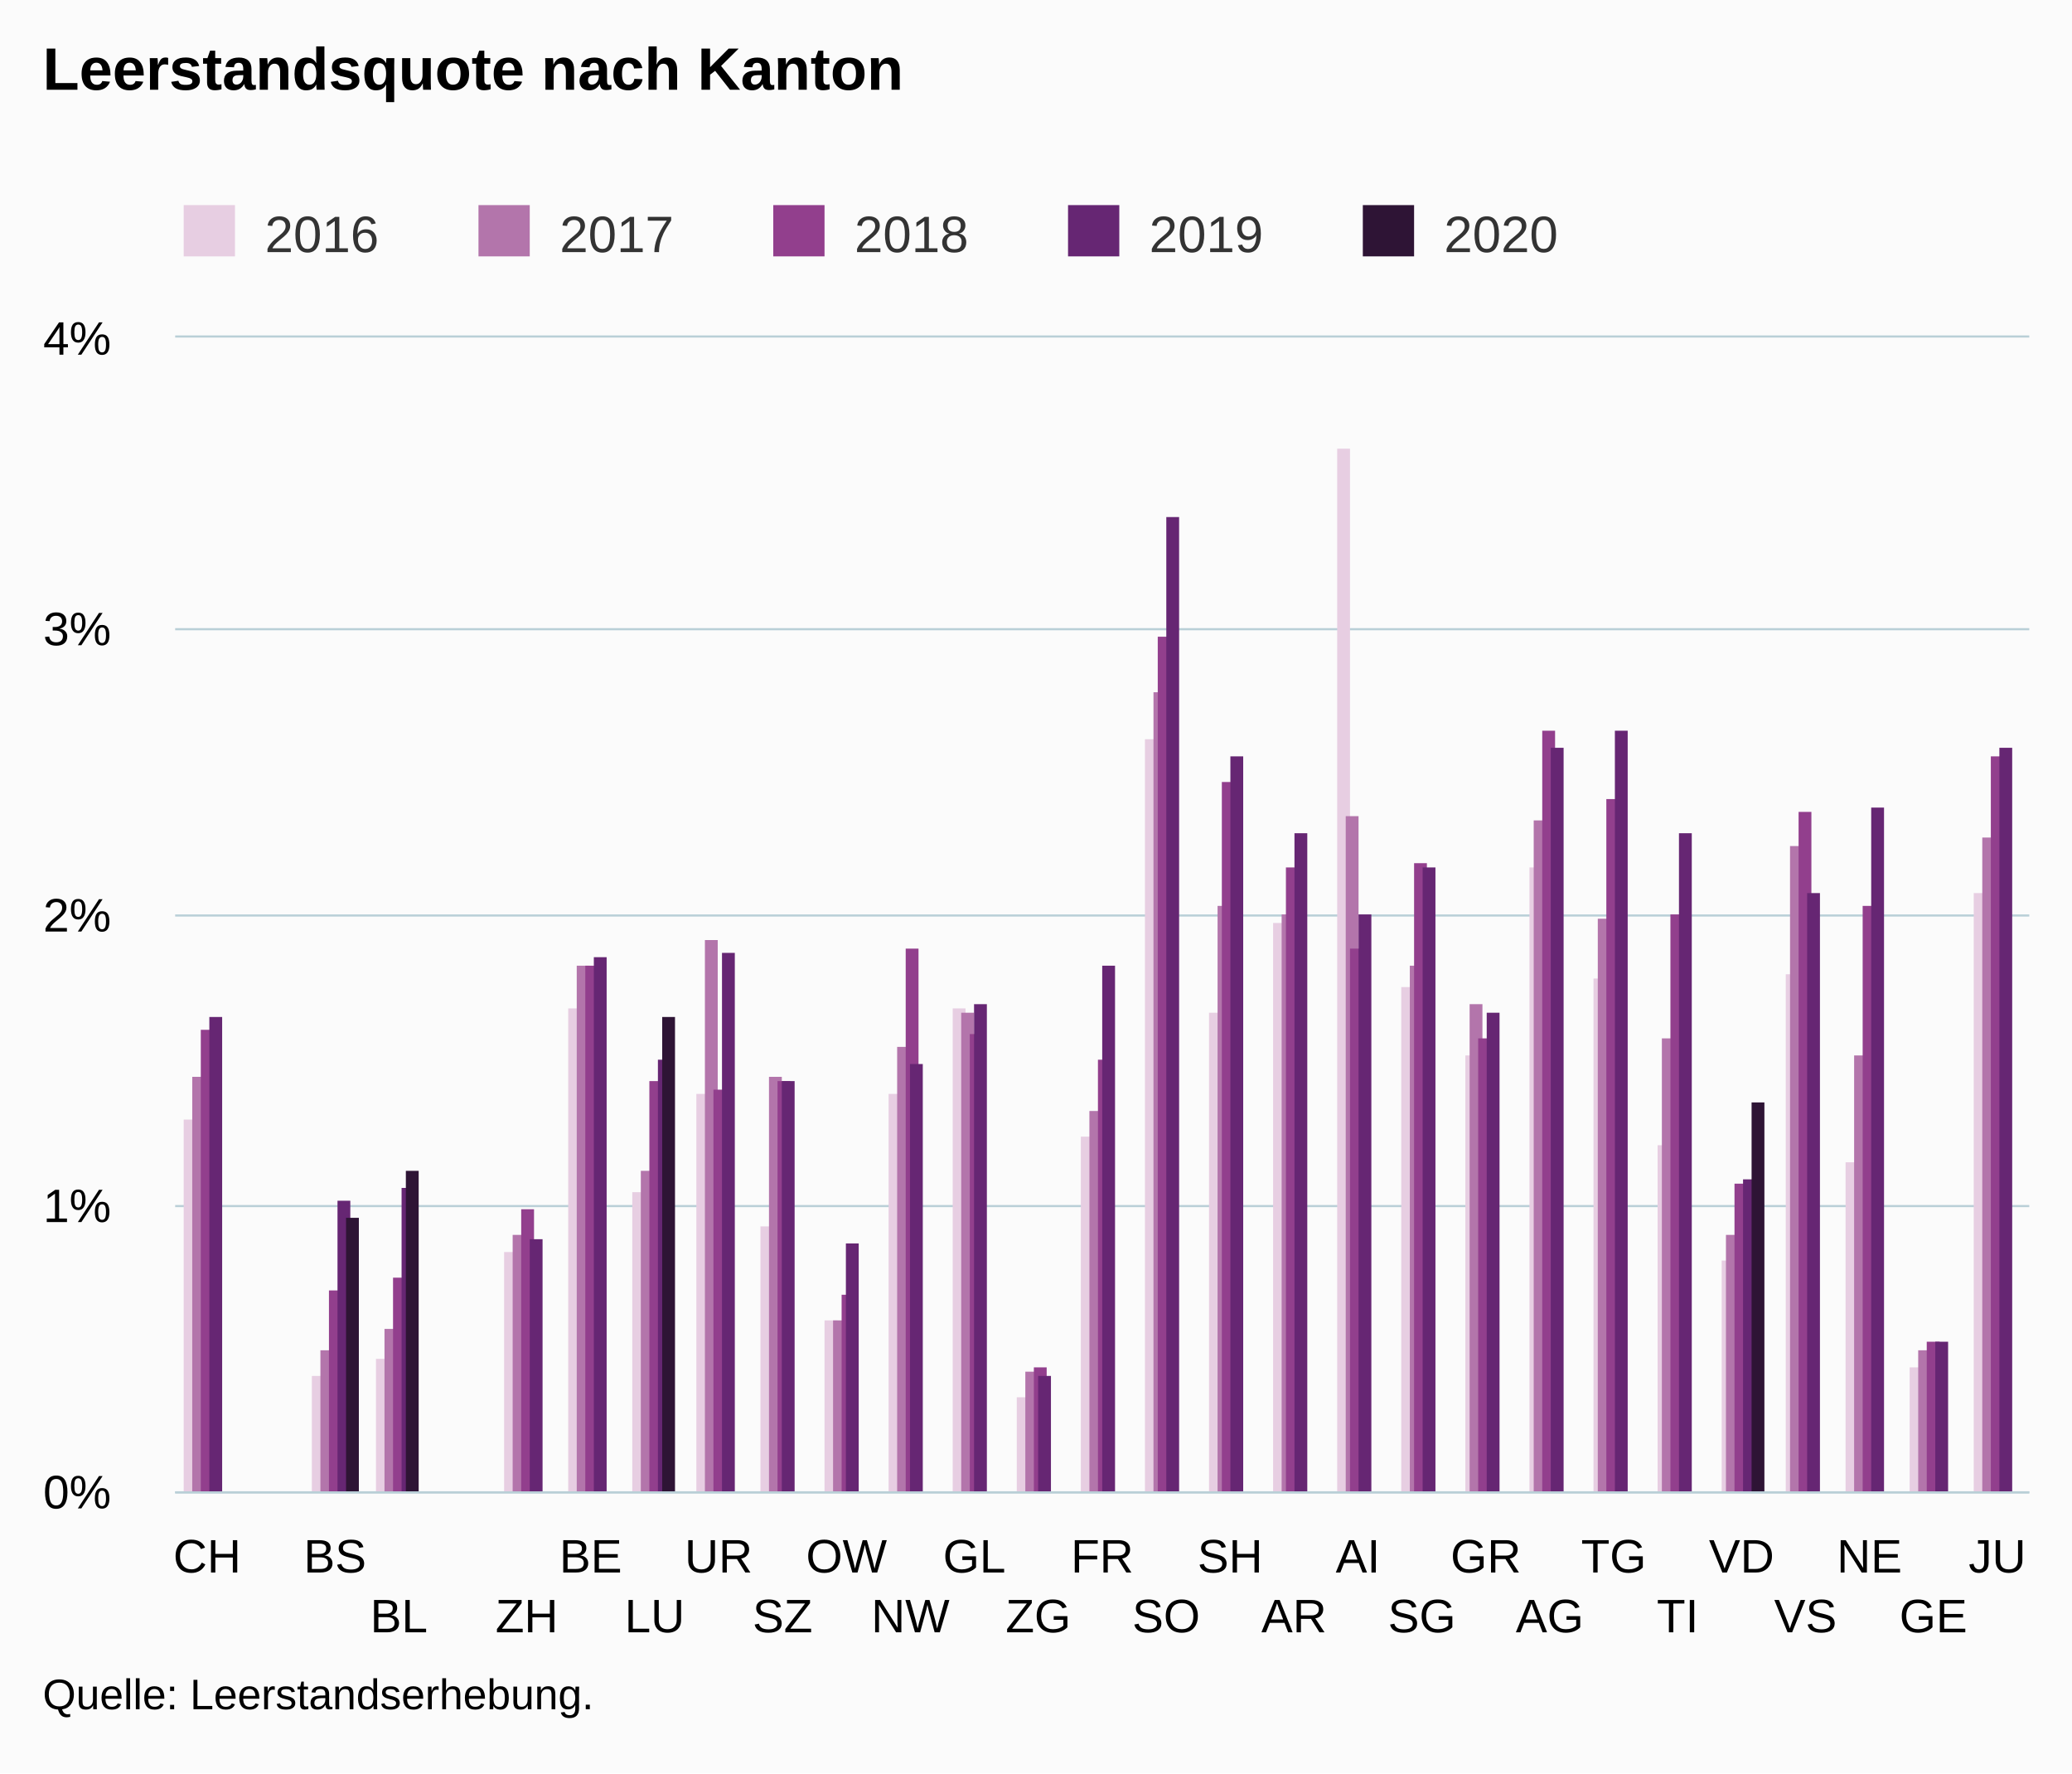
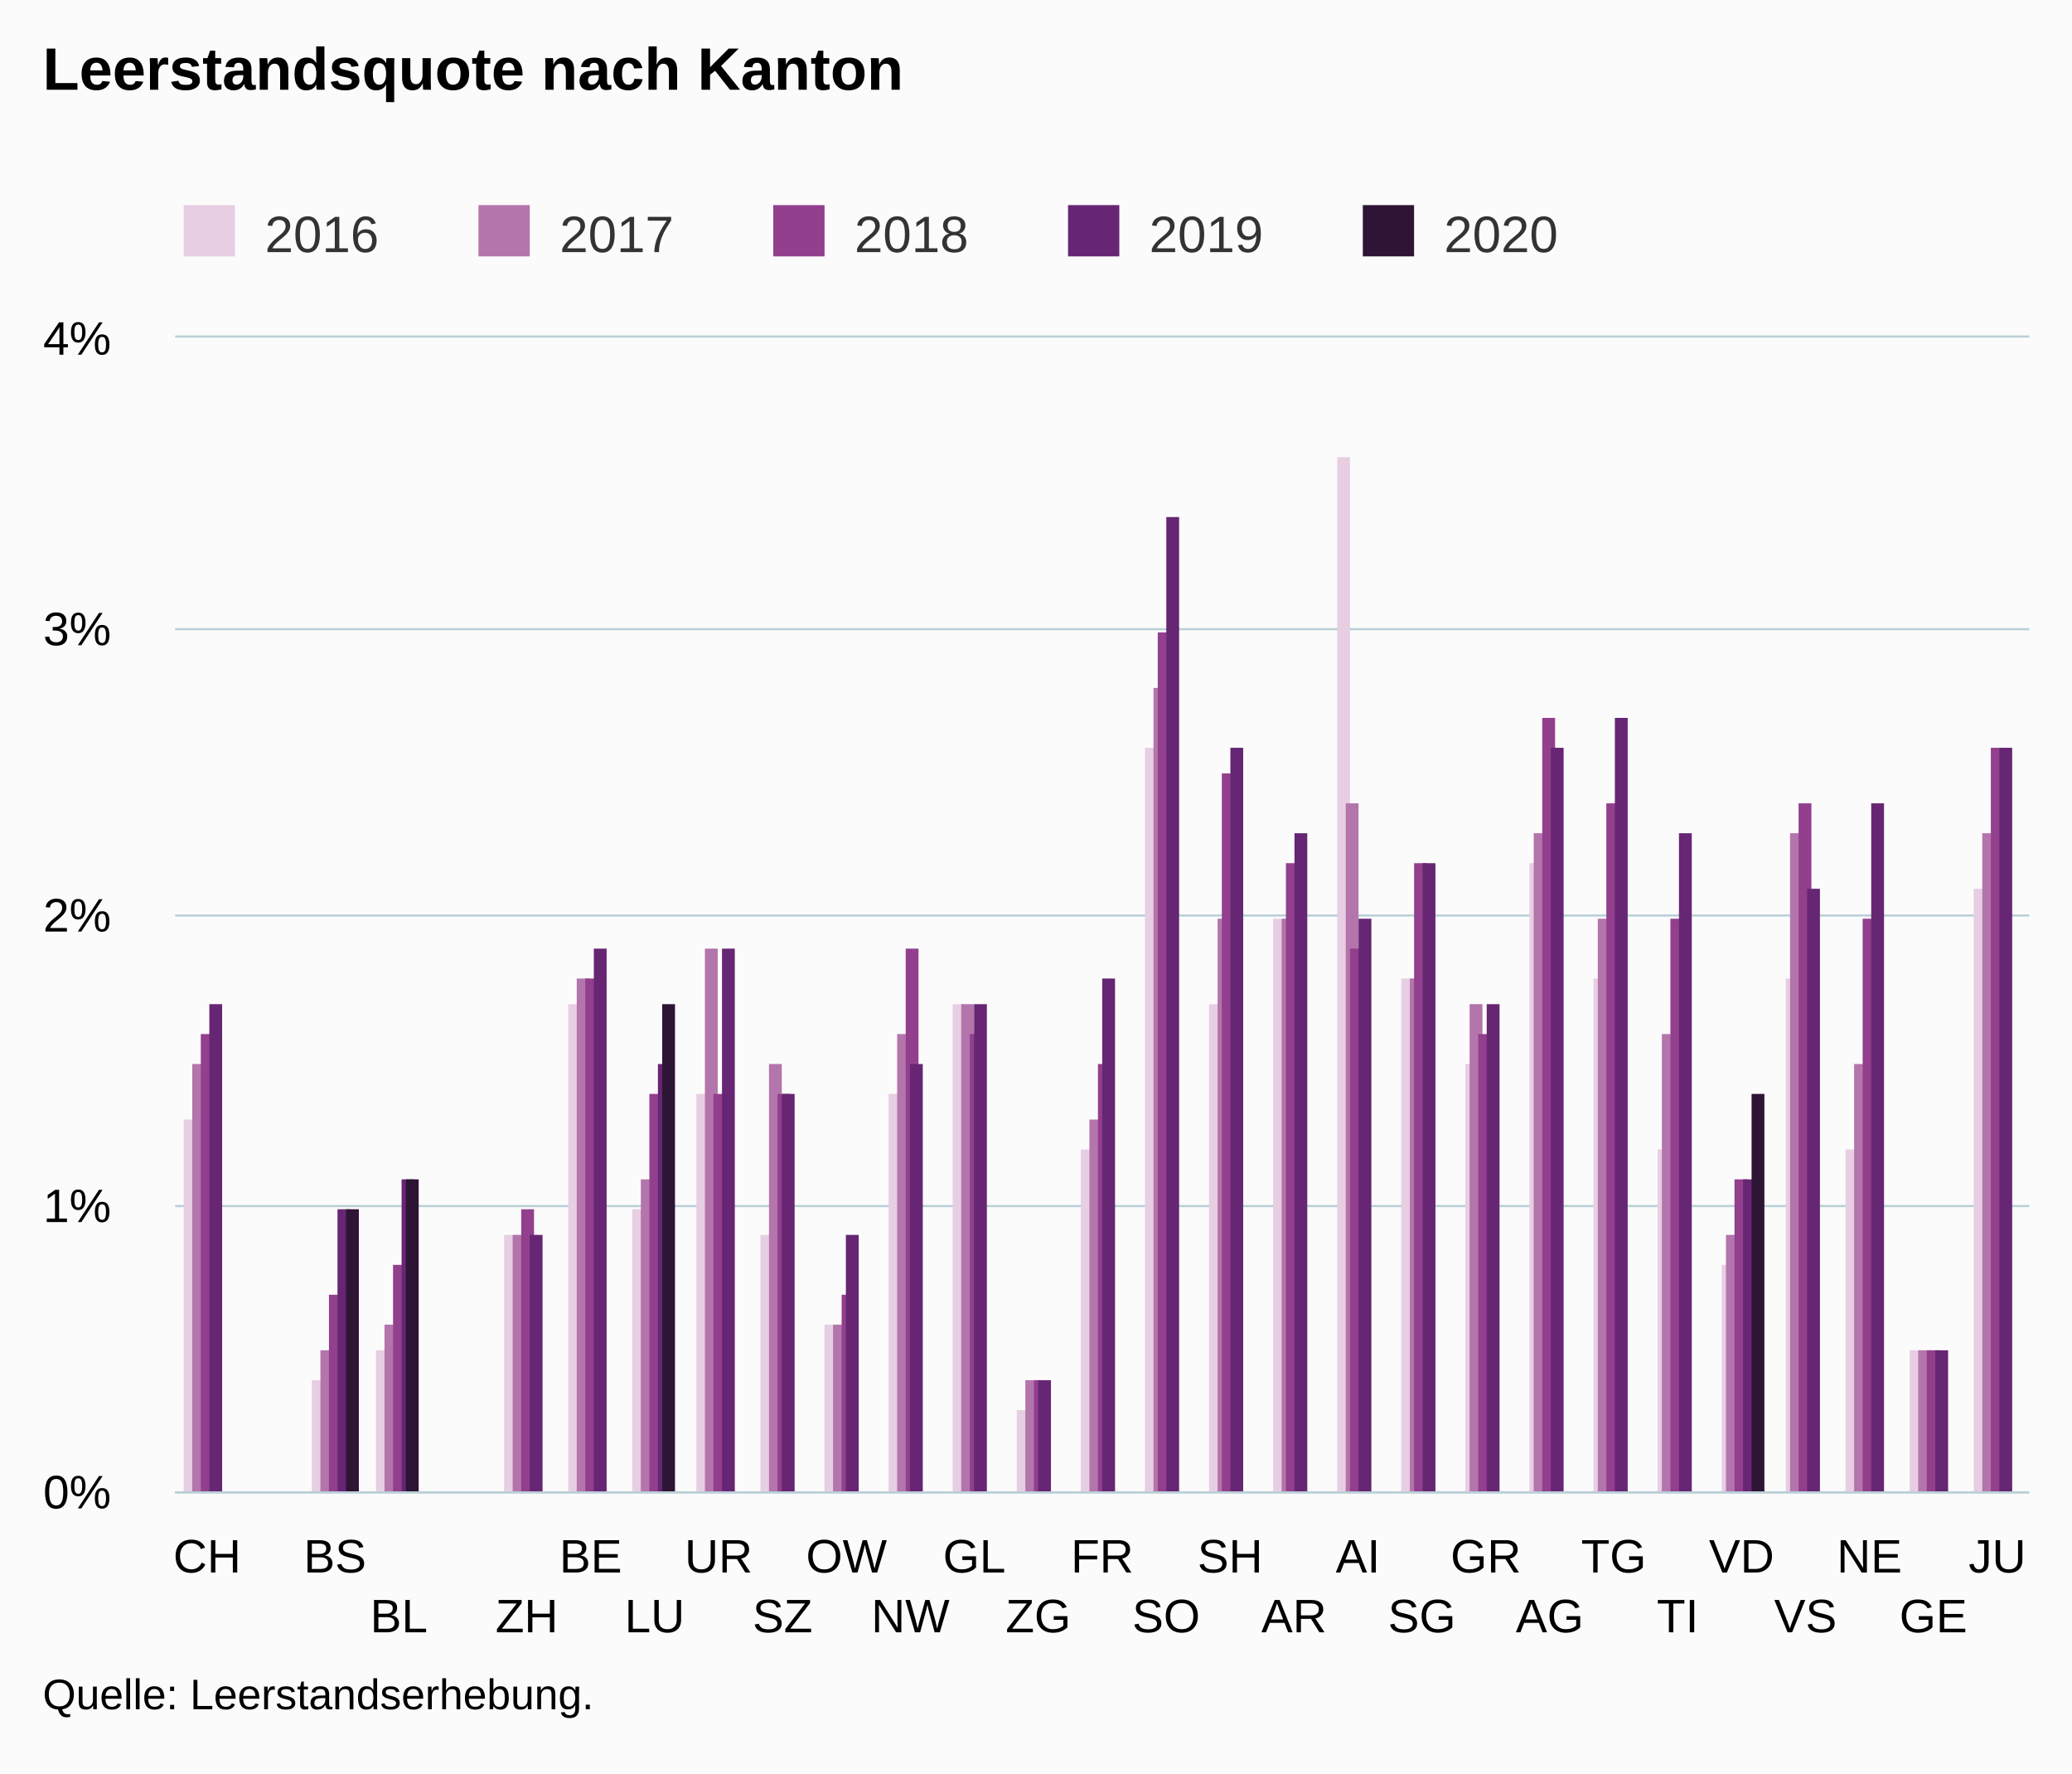
<svg xmlns="http://www.w3.org/2000/svg" version="1.1" class="highcharts-root" style="font-family:Arial;font-size:12px;" viewBox="0 0 485 415">
  <defs>
-     <clipPath id="highcharts-ugodkp6-151-">
+     <clipPath id="highcharts-hcr4bju-151-">
      <rect x="0" y="0" width="434" height="270" fill="none" />
    </clipPath>
-     <clipPath id="highcharts-ugodkp6-181-">
+     <clipPath id="highcharts-hcr4bju-181-">
      <rect x="0" y="0" width="434" height="270" fill="none" />
    </clipPath>
  </defs>
  <rect fill="#fbfbfb" class="highcharts-background" x="0" y="0" width="485" height="415" rx="0" ry="0" />
  <rect fill="none" class="highcharts-plot-background" x="41" y="79" width="434" height="270" />
  <g class="highcharts-pane-group" data-z-index="0" />
  <g class="highcharts-grid highcharts-xaxis-grid" data-z-index="1">
    <path fill="none" data-z-index="1" class="highcharts-grid-line" d="M 55.5 79 L 55.5 349" opacity="1" />
    <path fill="none" data-z-index="1" class="highcharts-grid-line" d="M 70.5 79 L 70.5 349" opacity="1" />
    <path fill="none" data-z-index="1" class="highcharts-grid-line" d="M 85.5 79 L 85.5 349" opacity="1" />
    <path fill="none" data-z-index="1" class="highcharts-grid-line" d="M 100.5 79 L 100.5 349" opacity="1" />
    <path fill="none" data-z-index="1" class="highcharts-grid-line" d="M 115.5 79 L 115.5 349" opacity="1" />
    <path fill="none" data-z-index="1" class="highcharts-grid-line" d="M 130.5 79 L 130.5 349" opacity="1" />
    <path fill="none" data-z-index="1" class="highcharts-grid-line" d="M 145.5 79 L 145.5 349" opacity="1" />
    <path fill="none" data-z-index="1" class="highcharts-grid-line" d="M 160.5 79 L 160.5 349" opacity="1" />
    <path fill="none" data-z-index="1" class="highcharts-grid-line" d="M 175.5 79 L 175.5 349" opacity="1" />
    <path fill="none" data-z-index="1" class="highcharts-grid-line" d="M 190.5 79 L 190.5 349" opacity="1" />
    <path fill="none" data-z-index="1" class="highcharts-grid-line" d="M 205.5 79 L 205.5 349" opacity="1" />
    <path fill="none" data-z-index="1" class="highcharts-grid-line" d="M 220.5 79 L 220.5 349" opacity="1" />
    <path fill="none" data-z-index="1" class="highcharts-grid-line" d="M 235.5 79 L 235.5 349" opacity="1" />
    <path fill="none" data-z-index="1" class="highcharts-grid-line" d="M 250.5 79 L 250.5 349" opacity="1" />
    <path fill="none" data-z-index="1" class="highcharts-grid-line" d="M 264.5 79 L 264.5 349" opacity="1" />
    <path fill="none" data-z-index="1" class="highcharts-grid-line" d="M 279.5 79 L 279.5 349" opacity="1" />
    <path fill="none" data-z-index="1" class="highcharts-grid-line" d="M 294.5 79 L 294.5 349" opacity="1" />
    <path fill="none" data-z-index="1" class="highcharts-grid-line" d="M 309.5 79 L 309.5 349" opacity="1" />
    <path fill="none" data-z-index="1" class="highcharts-grid-line" d="M 324.5 79 L 324.5 349" opacity="1" />
    <path fill="none" data-z-index="1" class="highcharts-grid-line" d="M 339.5 79 L 339.5 349" opacity="1" />
    <path fill="none" data-z-index="1" class="highcharts-grid-line" d="M 354.5 79 L 354.5 349" opacity="1" />
    <path fill="none" data-z-index="1" class="highcharts-grid-line" d="M 369.5 79 L 369.5 349" opacity="1" />
    <path fill="none" data-z-index="1" class="highcharts-grid-line" d="M 384.5 79 L 384.5 349" opacity="1" />
    <path fill="none" data-z-index="1" class="highcharts-grid-line" d="M 399.5 79 L 399.5 349" opacity="1" />
    <path fill="none" data-z-index="1" class="highcharts-grid-line" d="M 414.5 79 L 414.5 349" opacity="1" />
    <path fill="none" data-z-index="1" class="highcharts-grid-line" d="M 429.5 79 L 429.5 349" opacity="1" />
    <path fill="none" data-z-index="1" class="highcharts-grid-line" d="M 444.5 79 L 444.5 349" opacity="1" />
    <path fill="none" data-z-index="1" class="highcharts-grid-line" d="M 459.5 79 L 459.5 349" opacity="1" />
    <path fill="none" data-z-index="1" class="highcharts-grid-line" d="M 474.5 79 L 474.5 349" opacity="1" />
    <path fill="none" data-z-index="1" class="highcharts-grid-line" d="M 40.5 79 L 40.5 349" opacity="1" />
  </g>
  <g class="highcharts-grid highcharts-yaxis-grid" data-z-index="1">
    <path fill="none" stroke="#B9CFD7" stroke-width="0.5" data-z-index="1" class="highcharts-grid-line" d="M 41 349.25 L 475 349.25" opacity="1" />
    <path fill="none" stroke="#B9CFD7" stroke-width="0.5" data-z-index="1" class="highcharts-grid-line" d="M 41 282.25 L 475 282.25" opacity="1" />
    <path fill="none" stroke="#B9CFD7" stroke-width="0.5" data-z-index="1" class="highcharts-grid-line" d="M 41 214.25 L 475 214.25" opacity="1" />
    <path fill="none" stroke="#B9CFD7" stroke-width="0.5" data-z-index="1" class="highcharts-grid-line" d="M 41 147.25 L 475 147.25" opacity="1" />
    <path fill="none" stroke="#B9CFD7" stroke-width="0.5" data-z-index="1" class="highcharts-grid-line" d="M 41 78.75 L 475 78.75" opacity="1" />
  </g>
  <rect fill="none" class="highcharts-plot-border" data-z-index="1" x="41" y="79" width="434" height="270" />
  <g class="highcharts-axis highcharts-xaxis" data-z-index="2">
    <path fill="none" class="highcharts-axis-line" stroke="#B9CFD7" stroke-width="0.5" data-z-index="7" d="M 41 349.25 L 475 349.25" />
  </g>
  <g class="highcharts-axis highcharts-yaxis" data-z-index="2">
    <path fill="none" class="highcharts-axis-line" data-z-index="7" d="M 41 79 L 41 349" />
  </g>
  <g class="highcharts-series-group" data-z-index="3">
-     <g class="highcharts-series highcharts-series-0 highcharts-column-series" data-z-index="0.1" opacity="1" transform="translate(41,79) scale(1 1)" clip-path="url(#highcharts-ugodkp6-181-)">
+     <g class="highcharts-series highcharts-series-0 highcharts-column-series" data-z-index="0.1" opacity="1" transform="translate(41,79) scale(1 1)" clip-path="url(#highcharts-hcr4bju-181-)">
      <rect x="2" y="183" width="3" height="88" fill="#E7CEE2" opacity="1" class="highcharts-point" />
-       <rect x="32" y="243" width="3" height="28" fill="#E7CEE2" opacity="1" class="highcharts-point" />
-       <rect x="47" y="239" width="3" height="32" fill="#E7CEE2" opacity="1" class="highcharts-point" />
-       <rect x="77" y="214" width="3" height="57" fill="#E7CEE2" opacity="1" class="highcharts-point" />
-       <rect x="92" y="157" width="3" height="114" fill="#E7CEE2" opacity="1" class="highcharts-point" />
-       <rect x="107" y="200" width="3" height="71" fill="#E7CEE2" opacity="1" class="highcharts-point" />
+       <rect x="32" y="244" width="3" height="27" fill="#E7CEE2" opacity="1" class="highcharts-point" />
+       <rect x="47" y="237" width="3" height="34" fill="#E7CEE2" opacity="1" class="highcharts-point" />
+       <rect x="77" y="210" width="3" height="61" fill="#E7CEE2" opacity="1" class="highcharts-point" />
+       <rect x="92" y="156" width="3" height="115" fill="#E7CEE2" opacity="1" class="highcharts-point" />
+       <rect x="107" y="204" width="3" height="67" fill="#E7CEE2" opacity="1" class="highcharts-point" />
      <rect x="122" y="177" width="3" height="94" fill="#E7CEE2" opacity="1" class="highcharts-point" />
-       <rect x="137" y="208" width="3" height="63" fill="#E7CEE2" opacity="1" class="highcharts-point" />
-       <rect x="152" y="230" width="3" height="41" fill="#E7CEE2" opacity="1" class="highcharts-point" />
+       <rect x="137" y="210" width="3" height="61" fill="#E7CEE2" opacity="1" class="highcharts-point" />
+       <rect x="152" y="231" width="3" height="40" fill="#E7CEE2" opacity="1" class="highcharts-point" />
      <rect x="167" y="177" width="3" height="94" fill="#E7CEE2" opacity="1" class="highcharts-point" />
-       <rect x="182" y="157" width="3" height="114" fill="#E7CEE2" opacity="1" class="highcharts-point" />
-       <rect x="197" y="248" width="3" height="23" fill="#E7CEE2" opacity="1" class="highcharts-point" />
-       <rect x="212" y="187" width="3" height="84" fill="#E7CEE2" opacity="1" class="highcharts-point" />
-       <rect x="227" y="94" width="3" height="177" fill="#E7CEE2" opacity="1" class="highcharts-point" />
-       <rect x="242" y="158" width="3" height="113" fill="#E7CEE2" opacity="1" class="highcharts-point" />
-       <rect x="257" y="137" width="3" height="134" fill="#E7CEE2" opacity="1" class="highcharts-point" />
-       <rect x="272" y="26" width="3" height="245" fill="#E7CEE2" opacity="1" class="highcharts-point" />
-       <rect x="287" y="152" width="3" height="119" fill="#E7CEE2" opacity="1" class="highcharts-point" />
-       <rect x="302" y="168" width="3" height="103" fill="#E7CEE2" opacity="1" class="highcharts-point" />
-       <rect x="317" y="124" width="3" height="147" fill="#E7CEE2" opacity="1" class="highcharts-point" />
+       <rect x="182" y="156" width="3" height="115" fill="#E7CEE2" opacity="1" class="highcharts-point" />
+       <rect x="197" y="251" width="3" height="20" fill="#E7CEE2" opacity="1" class="highcharts-point" />
+       <rect x="212" y="190" width="3" height="81" fill="#E7CEE2" opacity="1" class="highcharts-point" />
+       <rect x="227" y="96" width="3" height="175" fill="#E7CEE2" opacity="1" class="highcharts-point" />
+       <rect x="242" y="156" width="3" height="115" fill="#E7CEE2" opacity="1" class="highcharts-point" />
+       <rect x="257" y="136" width="3" height="135" fill="#E7CEE2" opacity="1" class="highcharts-point" />
+       <rect x="272" y="28" width="3" height="243" fill="#E7CEE2" opacity="1" class="highcharts-point" />
+       <rect x="287" y="150" width="3" height="121" fill="#E7CEE2" opacity="1" class="highcharts-point" />
+       <rect x="302" y="170" width="3" height="101" fill="#E7CEE2" opacity="1" class="highcharts-point" />
+       <rect x="317" y="123" width="3" height="148" fill="#E7CEE2" opacity="1" class="highcharts-point" />
      <rect x="332" y="150" width="3" height="121" fill="#E7CEE2" opacity="1" class="highcharts-point" />
-       <rect x="347" y="189" width="3" height="82" fill="#E7CEE2" opacity="1" class="highcharts-point" />
-       <rect x="362" y="216" width="3" height="55" fill="#E7CEE2" opacity="1" class="highcharts-point" />
-       <rect x="377" y="149" width="3" height="122" fill="#E7CEE2" opacity="1" class="highcharts-point" />
-       <rect x="391" y="193" width="3" height="78" fill="#E7CEE2" opacity="1" class="highcharts-point" />
-       <rect x="406" y="241" width="3" height="30" fill="#E7CEE2" opacity="1" class="highcharts-point" />
-       <rect x="421" y="130" width="3" height="141" fill="#E7CEE2" opacity="1" class="highcharts-point" />
+       <rect x="347" y="190" width="3" height="81" fill="#E7CEE2" opacity="1" class="highcharts-point" />
+       <rect x="362" y="217" width="3" height="54" fill="#E7CEE2" opacity="1" class="highcharts-point" />
+       <rect x="377" y="150" width="3" height="121" fill="#E7CEE2" opacity="1" class="highcharts-point" />
+       <rect x="391" y="190" width="3" height="81" fill="#E7CEE2" opacity="1" class="highcharts-point" />
+       <rect x="406" y="237" width="3" height="34" fill="#E7CEE2" opacity="1" class="highcharts-point" />
+       <rect x="421" y="129" width="3" height="142" fill="#E7CEE2" opacity="1" class="highcharts-point" />
    </g>
    <g class="highcharts-markers highcharts-series-0 highcharts-column-series" data-z-index="0.1" opacity="1" transform="translate(41,79) scale(1 1)" clip-path="none" />
-     <g class="highcharts-series highcharts-series-1 highcharts-column-series" data-z-index="0.1" opacity="1" transform="translate(41,79) scale(1 1)" clip-path="url(#highcharts-ugodkp6-181-)">
-       <rect x="4" y="173" width="3" height="98" fill="#B375AB" opacity="1" class="highcharts-point" />
+     <g class="highcharts-series highcharts-series-1 highcharts-column-series" data-z-index="0.1" opacity="1" transform="translate(41,79) scale(1 1)" clip-path="url(#highcharts-hcr4bju-181-)">
+       <rect x="4" y="170" width="3" height="101" fill="#B375AB" opacity="1" class="highcharts-point" />
      <rect x="34" y="237" width="3" height="34" fill="#B375AB" opacity="1" class="highcharts-point" />
-       <rect x="49" y="232" width="3" height="39" fill="#B375AB" opacity="1" class="highcharts-point" />
+       <rect x="49" y="231" width="3" height="40" fill="#B375AB" opacity="1" class="highcharts-point" />
      <rect x="79" y="210" width="3" height="61" fill="#B375AB" opacity="1" class="highcharts-point" />
-       <rect x="94" y="147" width="3" height="124" fill="#B375AB" opacity="1" class="highcharts-point" />
-       <rect x="109" y="195" width="3" height="76" fill="#B375AB" opacity="1" class="highcharts-point" />
-       <rect x="124" y="141" width="3" height="130" fill="#B375AB" opacity="1" class="highcharts-point" />
-       <rect x="139" y="173" width="3" height="98" fill="#B375AB" opacity="1" class="highcharts-point" />
-       <rect x="154" y="230" width="3" height="41" fill="#B375AB" opacity="1" class="highcharts-point" />
-       <rect x="169" y="166" width="3" height="105" fill="#B375AB" opacity="1" class="highcharts-point" />
-       <rect x="184" y="158" width="3" height="113" fill="#B375AB" opacity="1" class="highcharts-point" />
-       <rect x="199" y="242" width="3" height="29" fill="#B375AB" opacity="1" class="highcharts-point" />
-       <rect x="214" y="181" width="3" height="90" fill="#B375AB" opacity="1" class="highcharts-point" />
-       <rect x="229" y="83" width="3" height="188" fill="#B375AB" opacity="1" class="highcharts-point" />
-       <rect x="244" y="133" width="3" height="138" fill="#B375AB" opacity="1" class="highcharts-point" />
-       <rect x="259" y="135" width="3" height="136" fill="#B375AB" opacity="1" class="highcharts-point" />
-       <rect x="274" y="112" width="3" height="159" fill="#B375AB" opacity="1" class="highcharts-point" />
-       <rect x="289" y="147" width="3" height="124" fill="#B375AB" opacity="1" class="highcharts-point" />
+       <rect x="94" y="150" width="3" height="121" fill="#B375AB" opacity="1" class="highcharts-point" />
+       <rect x="109" y="197" width="3" height="74" fill="#B375AB" opacity="1" class="highcharts-point" />
+       <rect x="124" y="143" width="3" height="128" fill="#B375AB" opacity="1" class="highcharts-point" />
+       <rect x="139" y="170" width="3" height="101" fill="#B375AB" opacity="1" class="highcharts-point" />
+       <rect x="154" y="231" width="3" height="40" fill="#B375AB" opacity="1" class="highcharts-point" />
+       <rect x="169" y="163" width="3" height="108" fill="#B375AB" opacity="1" class="highcharts-point" />
+       <rect x="184" y="156" width="3" height="115" fill="#B375AB" opacity="1" class="highcharts-point" />
+       <rect x="199" y="244" width="3" height="27" fill="#B375AB" opacity="1" class="highcharts-point" />
+       <rect x="214" y="183" width="3" height="88" fill="#B375AB" opacity="1" class="highcharts-point" />
+       <rect x="229" y="82" width="3" height="189" fill="#B375AB" opacity="1" class="highcharts-point" />
+       <rect x="244" y="136" width="3" height="135" fill="#B375AB" opacity="1" class="highcharts-point" />
+       <rect x="259" y="136" width="3" height="135" fill="#B375AB" opacity="1" class="highcharts-point" />
+       <rect x="274" y="109" width="3" height="162" fill="#B375AB" opacity="1" class="highcharts-point" />
+       <rect x="289" y="150" width="3" height="121" fill="#B375AB" opacity="1" class="highcharts-point" />
      <rect x="303" y="156" width="3" height="115" fill="#B375AB" opacity="1" class="highcharts-point" />
-       <rect x="318" y="113" width="3" height="158" fill="#B375AB" opacity="1" class="highcharts-point" />
+       <rect x="318" y="116" width="3" height="155" fill="#B375AB" opacity="1" class="highcharts-point" />
      <rect x="333" y="136" width="3" height="135" fill="#B375AB" opacity="1" class="highcharts-point" />
-       <rect x="348" y="164" width="3" height="107" fill="#B375AB" opacity="1" class="highcharts-point" />
+       <rect x="348" y="163" width="3" height="108" fill="#B375AB" opacity="1" class="highcharts-point" />
      <rect x="363" y="210" width="3" height="61" fill="#B375AB" opacity="1" class="highcharts-point" />
-       <rect x="378" y="119" width="3" height="152" fill="#B375AB" opacity="1" class="highcharts-point" />
-       <rect x="393" y="168" width="3" height="103" fill="#B375AB" opacity="1" class="highcharts-point" />
+       <rect x="378" y="116" width="3" height="155" fill="#B375AB" opacity="1" class="highcharts-point" />
+       <rect x="393" y="170" width="3" height="101" fill="#B375AB" opacity="1" class="highcharts-point" />
      <rect x="408" y="237" width="3" height="34" fill="#B375AB" opacity="1" class="highcharts-point" />
-       <rect x="423" y="117" width="3" height="154" fill="#B375AB" opacity="1" class="highcharts-point" />
+       <rect x="423" y="116" width="3" height="155" fill="#B375AB" opacity="1" class="highcharts-point" />
    </g>
    <g class="highcharts-markers highcharts-series-1 highcharts-column-series" data-z-index="0.1" opacity="1" transform="translate(41,79) scale(1 1)" clip-path="none" />
-     <g class="highcharts-series highcharts-series-2 highcharts-column-series" data-z-index="0.1" opacity="1" transform="translate(41,79) scale(1 1)" clip-path="url(#highcharts-ugodkp6-181-)">
-       <rect x="6" y="162" width="3" height="109" fill="#923F8D" opacity="1" class="highcharts-point" />
-       <rect x="36" y="223" width="3" height="48" fill="#923F8D" opacity="1" class="highcharts-point" />
-       <rect x="51" y="220" width="3" height="51" fill="#923F8D" opacity="1" class="highcharts-point" />
+     <g class="highcharts-series highcharts-series-2 highcharts-column-series" data-z-index="0.1" opacity="1" transform="translate(41,79) scale(1 1)" clip-path="url(#highcharts-hcr4bju-181-)">
+       <rect x="6" y="163" width="3" height="108" fill="#923F8D" opacity="1" class="highcharts-point" />
+       <rect x="36" y="224" width="3" height="47" fill="#923F8D" opacity="1" class="highcharts-point" />
+       <rect x="51" y="217" width="3" height="54" fill="#923F8D" opacity="1" class="highcharts-point" />
      <rect x="81" y="204" width="3" height="67" fill="#923F8D" opacity="1" class="highcharts-point" />
-       <rect x="96" y="147" width="3" height="124" fill="#923F8D" opacity="1" class="highcharts-point" />
-       <rect x="111" y="174" width="3" height="97" fill="#923F8D" opacity="1" class="highcharts-point" />
-       <rect x="126" y="176" width="3" height="95" fill="#923F8D" opacity="1" class="highcharts-point" />
-       <rect x="141" y="174" width="3" height="97" fill="#923F8D" opacity="1" class="highcharts-point" />
+       <rect x="96" y="150" width="3" height="121" fill="#923F8D" opacity="1" class="highcharts-point" />
+       <rect x="111" y="177" width="3" height="94" fill="#923F8D" opacity="1" class="highcharts-point" />
+       <rect x="126" y="177" width="3" height="94" fill="#923F8D" opacity="1" class="highcharts-point" />
+       <rect x="141" y="177" width="3" height="94" fill="#923F8D" opacity="1" class="highcharts-point" />
      <rect x="156" y="224" width="3" height="47" fill="#923F8D" opacity="1" class="highcharts-point" />
      <rect x="171" y="143" width="3" height="128" fill="#923F8D" opacity="1" class="highcharts-point" />
      <rect x="186" y="163" width="3" height="108" fill="#923F8D" opacity="1" class="highcharts-point" />
-       <rect x="201" y="241" width="3" height="30" fill="#923F8D" opacity="1" class="highcharts-point" />
-       <rect x="216" y="169" width="3" height="102" fill="#923F8D" opacity="1" class="highcharts-point" />
-       <rect x="230" y="70" width="3" height="201" fill="#923F8D" opacity="1" class="highcharts-point" />
-       <rect x="245" y="104" width="3" height="167" fill="#923F8D" opacity="1" class="highcharts-point" />
-       <rect x="260" y="124" width="3" height="147" fill="#923F8D" opacity="1" class="highcharts-point" />
+       <rect x="201" y="244" width="3" height="27" fill="#923F8D" opacity="1" class="highcharts-point" />
+       <rect x="216" y="170" width="3" height="101" fill="#923F8D" opacity="1" class="highcharts-point" />
+       <rect x="230" y="69" width="3" height="202" fill="#923F8D" opacity="1" class="highcharts-point" />
+       <rect x="245" y="102" width="3" height="169" fill="#923F8D" opacity="1" class="highcharts-point" />
+       <rect x="260" y="123" width="3" height="148" fill="#923F8D" opacity="1" class="highcharts-point" />
      <rect x="275" y="143" width="3" height="128" fill="#923F8D" opacity="1" class="highcharts-point" />
      <rect x="290" y="123" width="3" height="148" fill="#923F8D" opacity="1" class="highcharts-point" />
-       <rect x="305" y="164" width="3" height="107" fill="#923F8D" opacity="1" class="highcharts-point" />
-       <rect x="320" y="92" width="3" height="179" fill="#923F8D" opacity="1" class="highcharts-point" />
-       <rect x="335" y="108" width="3" height="163" fill="#923F8D" opacity="1" class="highcharts-point" />
-       <rect x="350" y="135" width="3" height="136" fill="#923F8D" opacity="1" class="highcharts-point" />
-       <rect x="365" y="198" width="3" height="73" fill="#923F8D" opacity="1" class="highcharts-point" />
-       <rect x="380" y="111" width="3" height="160" fill="#923F8D" opacity="1" class="highcharts-point" />
-       <rect x="395" y="133" width="3" height="138" fill="#923F8D" opacity="1" class="highcharts-point" />
-       <rect x="410" y="235" width="3" height="36" fill="#923F8D" opacity="1" class="highcharts-point" />
-       <rect x="425" y="98" width="3" height="173" fill="#923F8D" opacity="1" class="highcharts-point" />
+       <rect x="305" y="163" width="3" height="108" fill="#923F8D" opacity="1" class="highcharts-point" />
+       <rect x="320" y="89" width="3" height="182" fill="#923F8D" opacity="1" class="highcharts-point" />
+       <rect x="335" y="109" width="3" height="162" fill="#923F8D" opacity="1" class="highcharts-point" />
+       <rect x="350" y="136" width="3" height="135" fill="#923F8D" opacity="1" class="highcharts-point" />
+       <rect x="365" y="197" width="3" height="74" fill="#923F8D" opacity="1" class="highcharts-point" />
+       <rect x="380" y="109" width="3" height="162" fill="#923F8D" opacity="1" class="highcharts-point" />
+       <rect x="395" y="136" width="3" height="135" fill="#923F8D" opacity="1" class="highcharts-point" />
+       <rect x="410" y="237" width="3" height="34" fill="#923F8D" opacity="1" class="highcharts-point" />
+       <rect x="425" y="96" width="3" height="175" fill="#923F8D" opacity="1" class="highcharts-point" />
    </g>
    <g class="highcharts-markers highcharts-series-2 highcharts-column-series" data-z-index="0.1" opacity="1" transform="translate(41,79) scale(1 1)" clip-path="none" />
-     <g class="highcharts-series highcharts-series-3 highcharts-column-series" data-z-index="0.1" opacity="1" transform="translate(41,79) scale(1 1)" clip-path="url(#highcharts-ugodkp6-181-)">
-       <rect x="8" y="159" width="3" height="112" fill="#662673" opacity="1" class="highcharts-point" />
-       <rect x="38" y="202" width="3" height="69" fill="#662673" opacity="1" class="highcharts-point" />
-       <rect x="53" y="199" width="3" height="72" fill="#662673" opacity="1" class="highcharts-point" />
-       <rect x="83" y="211" width="3" height="60" fill="#662673" opacity="1" class="highcharts-point" />
-       <rect x="98" y="145" width="3" height="126" fill="#662673" opacity="1" class="highcharts-point" />
-       <rect x="113" y="169" width="3" height="102" fill="#662673" opacity="1" class="highcharts-point" />
-       <rect x="128" y="144" width="3" height="127" fill="#662673" opacity="1" class="highcharts-point" />
-       <rect x="142" y="174" width="3" height="97" fill="#662673" opacity="1" class="highcharts-point" />
-       <rect x="157" y="212" width="3" height="59" fill="#662673" opacity="1" class="highcharts-point" />
+     <g class="highcharts-series highcharts-series-3 highcharts-column-series" data-z-index="0.1" opacity="1" transform="translate(41,79) scale(1 1)" clip-path="url(#highcharts-hcr4bju-181-)">
+       <rect x="8" y="156" width="3" height="115" fill="#662673" opacity="1" class="highcharts-point" />
+       <rect x="38" y="204" width="3" height="67" fill="#662673" opacity="1" class="highcharts-point" />
+       <rect x="53" y="197" width="3" height="74" fill="#662673" opacity="1" class="highcharts-point" />
+       <rect x="83" y="210" width="3" height="61" fill="#662673" opacity="1" class="highcharts-point" />
+       <rect x="98" y="143" width="3" height="128" fill="#662673" opacity="1" class="highcharts-point" />
+       <rect x="113" y="170" width="3" height="101" fill="#662673" opacity="1" class="highcharts-point" />
+       <rect x="128" y="143" width="3" height="128" fill="#662673" opacity="1" class="highcharts-point" />
+       <rect x="142" y="177" width="3" height="94" fill="#662673" opacity="1" class="highcharts-point" />
+       <rect x="157" y="210" width="3" height="61" fill="#662673" opacity="1" class="highcharts-point" />
      <rect x="172" y="170" width="3" height="101" fill="#662673" opacity="1" class="highcharts-point" />
      <rect x="187" y="156" width="3" height="115" fill="#662673" opacity="1" class="highcharts-point" />
-       <rect x="202" y="243" width="3" height="28" fill="#662673" opacity="1" class="highcharts-point" />
-       <rect x="217" y="147" width="3" height="124" fill="#662673" opacity="1" class="highcharts-point" />
+       <rect x="202" y="244" width="3" height="27" fill="#662673" opacity="1" class="highcharts-point" />
+       <rect x="217" y="150" width="3" height="121" fill="#662673" opacity="1" class="highcharts-point" />
      <rect x="232" y="42" width="3" height="229" fill="#662673" opacity="1" class="highcharts-point" />
-       <rect x="247" y="98" width="3" height="173" fill="#662673" opacity="1" class="highcharts-point" />
+       <rect x="247" y="96" width="3" height="175" fill="#662673" opacity="1" class="highcharts-point" />
      <rect x="262" y="116" width="3" height="155" fill="#662673" opacity="1" class="highcharts-point" />
-       <rect x="277" y="135" width="3" height="136" fill="#662673" opacity="1" class="highcharts-point" />
-       <rect x="292" y="124" width="3" height="147" fill="#662673" opacity="1" class="highcharts-point" />
-       <rect x="307" y="158" width="3" height="113" fill="#662673" opacity="1" class="highcharts-point" />
+       <rect x="277" y="136" width="3" height="135" fill="#662673" opacity="1" class="highcharts-point" />
+       <rect x="292" y="123" width="3" height="148" fill="#662673" opacity="1" class="highcharts-point" />
+       <rect x="307" y="156" width="3" height="115" fill="#662673" opacity="1" class="highcharts-point" />
      <rect x="322" y="96" width="3" height="175" fill="#662673" opacity="1" class="highcharts-point" />
-       <rect x="337" y="92" width="3" height="179" fill="#662673" opacity="1" class="highcharts-point" />
+       <rect x="337" y="89" width="3" height="182" fill="#662673" opacity="1" class="highcharts-point" />
      <rect x="352" y="116" width="3" height="155" fill="#662673" opacity="1" class="highcharts-point" />
      <rect x="367" y="197" width="3" height="74" fill="#662673" opacity="1" class="highcharts-point" />
-       <rect x="382" y="130" width="3" height="141" fill="#662673" opacity="1" class="highcharts-point" />
-       <rect x="397" y="110" width="3" height="161" fill="#662673" opacity="1" class="highcharts-point" />
-       <rect x="412" y="235" width="3" height="36" fill="#662673" opacity="1" class="highcharts-point" />
+       <rect x="382" y="129" width="3" height="142" fill="#662673" opacity="1" class="highcharts-point" />
+       <rect x="397" y="109" width="3" height="162" fill="#662673" opacity="1" class="highcharts-point" />
+       <rect x="412" y="237" width="3" height="34" fill="#662673" opacity="1" class="highcharts-point" />
      <rect x="427" y="96" width="3" height="175" fill="#662673" opacity="1" class="highcharts-point" />
    </g>
    <g class="highcharts-markers highcharts-series-3 highcharts-column-series" data-z-index="0.1" opacity="1" transform="translate(41,79) scale(1 1)" clip-path="none" />
-     <g class="highcharts-series highcharts-series-4 highcharts-column-series" data-z-index="0.1" opacity="1" transform="translate(41,79) scale(1 1)" clip-path="url(#highcharts-ugodkp6-181-)">
-       <rect x="40" y="206" width="3" height="65" fill="#2E1435" opacity="1" class="highcharts-point" />
-       <rect x="54" y="195" width="3" height="76" fill="#2E1435" opacity="1" class="highcharts-point" />
-       <rect x="114" y="159" width="3" height="112" fill="#2E1435" opacity="1" class="highcharts-point" />
-       <rect x="369" y="179" width="3" height="92" fill="#2E1435" opacity="1" class="highcharts-point" />
+     <g class="highcharts-series highcharts-series-4 highcharts-column-series" data-z-index="0.1" opacity="1" transform="translate(41,79) scale(1 1)" clip-path="url(#highcharts-hcr4bju-181-)">
+       <rect x="40" y="204" width="3" height="67" fill="#2E1435" opacity="1" class="highcharts-point" />
+       <rect x="54" y="197" width="3" height="74" fill="#2E1435" opacity="1" class="highcharts-point" />
+       <rect x="114" y="156" width="3" height="115" fill="#2E1435" opacity="1" class="highcharts-point" />
+       <rect x="369" y="177" width="3" height="94" fill="#2E1435" opacity="1" class="highcharts-point" />
    </g>
    <g class="highcharts-markers highcharts-series-4 highcharts-column-series" data-z-index="0.1" opacity="1" transform="translate(41,79) scale(1 1)" clip-path="none" />
  </g>
  <text x="10" text-anchor="start" class="highcharts-title" data-z-index="4" style="color:#000000;font-size:14px;font-weight:bold;fill:#000000;" y="21">
    <tspan>Leerstandsquote nach Kanton</tspan>
  </text>
  <text x="10" text-anchor="start" class="highcharts-subtitle" data-z-index="4" style="color:#000000;font-size:12px;font-weight:normal;fill:#000000;" y="40" />
  <text x="10" text-anchor="start" class="highcharts-caption" data-z-index="4" style="color:#666666;fill:#666666;" y="397" />
  <g class="highcharts-legend" data-z-index="7" transform="translate(33,41)">
    <rect fill="none" class="highcharts-legend-box" rx="0" ry="0" x="0" y="0" width="341" height="26" visibility="visible" />
    <g data-z-index="1">
      <g>
        <g class="highcharts-legend-item highcharts-column-series highcharts-color-undefined highcharts-series-0" data-z-index="1" transform="translate(8,3)">
          <text x="21" style="color:#333333;cursor:pointer;font-size:12px;font-weight:normal;fill:#333333;" text-anchor="start" data-z-index="2" y="15">
            <tspan>2016</tspan>
          </text>
          <rect x="2" y="4" width="12" height="12" fill="#E7CEE2" class="highcharts-point" data-z-index="3" />
        </g>
        <g class="highcharts-legend-item highcharts-column-series highcharts-color-undefined highcharts-series-1" data-z-index="1" transform="translate(77,3)">
          <text x="21" y="15" style="color:#333333;cursor:pointer;font-size:12px;font-weight:normal;fill:#333333;" text-anchor="start" data-z-index="2">
            <tspan>2017</tspan>
          </text>
          <rect x="2" y="4" width="12" height="12" fill="#B375AB" class="highcharts-point" data-z-index="3" />
        </g>
        <g class="highcharts-legend-item highcharts-column-series highcharts-color-undefined highcharts-series-2" data-z-index="1" transform="translate(146,3)">
          <text x="21" y="15" style="color:#333333;cursor:pointer;font-size:12px;font-weight:normal;fill:#333333;" text-anchor="start" data-z-index="2">
            <tspan>2018</tspan>
          </text>
          <rect x="2" y="4" width="12" height="12" fill="#923F8D" class="highcharts-point" data-z-index="3" />
        </g>
        <g class="highcharts-legend-item highcharts-column-series highcharts-color-undefined highcharts-series-3" data-z-index="1" transform="translate(215,3)">
          <text x="21" y="15" style="color:#333333;cursor:pointer;font-size:12px;font-weight:normal;fill:#333333;" text-anchor="start" data-z-index="2">
            <tspan>2019</tspan>
          </text>
          <rect x="2" y="4" width="12" height="12" fill="#662673" class="highcharts-point" data-z-index="3" />
        </g>
        <g class="highcharts-legend-item highcharts-column-series highcharts-color-undefined highcharts-series-4" data-z-index="1" transform="translate(284,3)">
          <text x="21" y="15" style="color:#333333;cursor:pointer;font-size:12px;font-weight:normal;fill:#333333;" text-anchor="start" data-z-index="2">
            <tspan>2020</tspan>
          </text>
          <rect x="2" y="4" width="12" height="12" fill="#2E1435" class="highcharts-point" data-z-index="3" />
        </g>
      </g>
    </g>
  </g>
  <g class="highcharts-axis-labels highcharts-xaxis-labels" data-z-index="7">
    <text x="48.483" style="color:#000000;cursor:default;font-size:11px;fill:#000000;" text-anchor="middle" transform="translate(0,0)" y="368" opacity="1">CH</text>
    <text x="63.448" style="color:#000000;cursor:default;font-size:11px;fill:#000000;" text-anchor="middle" transform="translate(0,0)" y="382" opacity="1" />
    <text x="78.414" style="color:#000000;cursor:default;font-size:11px;fill:#000000;" text-anchor="middle" transform="translate(0,0)" y="368" opacity="1">BS</text>
    <text x="93.379" style="color:#000000;cursor:default;font-size:11px;fill:#000000;" text-anchor="middle" transform="translate(0,0)" y="382" opacity="1">BL</text>
    <text x="108.345" style="color:#000000;cursor:default;font-size:11px;fill:#000000;" text-anchor="middle" transform="translate(0,0)" y="368" opacity="1" />
    <text x="123.31" style="color:#000000;cursor:default;font-size:11px;fill:#000000;" text-anchor="middle" transform="translate(0,0)" y="382" opacity="1">ZH</text>
    <text x="138.276" style="color:#000000;cursor:default;font-size:11px;fill:#000000;" text-anchor="middle" transform="translate(0,0)" y="368" opacity="1">BE</text>
    <text x="153.241" style="color:#000000;cursor:default;font-size:11px;fill:#000000;" text-anchor="middle" transform="translate(0,0)" y="382" opacity="1">LU</text>
    <text x="168.207" style="color:#000000;cursor:default;font-size:11px;fill:#000000;" text-anchor="middle" transform="translate(0,0)" y="368" opacity="1">UR</text>
    <text x="183.172" style="color:#000000;cursor:default;font-size:11px;fill:#000000;" text-anchor="middle" transform="translate(0,0)" y="382" opacity="1">SZ</text>
    <text x="198.138" style="color:#000000;cursor:default;font-size:11px;fill:#000000;" text-anchor="middle" transform="translate(0,0)" y="368" opacity="1">OW</text>
    <text x="213.103" style="color:#000000;cursor:default;font-size:11px;fill:#000000;" text-anchor="middle" transform="translate(0,0)" y="382" opacity="1">NW</text>
    <text x="228.069" style="color:#000000;cursor:default;font-size:11px;fill:#000000;" text-anchor="middle" transform="translate(0,0)" y="368" opacity="1">GL</text>
    <text x="243.034" style="color:#000000;cursor:default;font-size:11px;fill:#000000;" text-anchor="middle" transform="translate(0,0)" y="382" opacity="1">ZG</text>
    <text x="258" style="color:#000000;cursor:default;font-size:11px;fill:#000000;" text-anchor="middle" transform="translate(0,0)" y="368" opacity="1">FR</text>
    <text x="272.966" style="color:#000000;cursor:default;font-size:11px;fill:#000000;" text-anchor="middle" transform="translate(0,0)" y="382" opacity="1">SO</text>
    <text x="287.931" style="color:#000000;cursor:default;font-size:11px;fill:#000000;" text-anchor="middle" transform="translate(0,0)" y="368" opacity="1">SH</text>
    <text x="302.897" style="color:#000000;cursor:default;font-size:11px;fill:#000000;" text-anchor="middle" transform="translate(0,0)" y="382" opacity="1">AR</text>
    <text x="317.862" style="color:#000000;cursor:default;font-size:11px;fill:#000000;" text-anchor="middle" transform="translate(0,0)" y="368" opacity="1">AI</text>
    <text x="332.828" style="color:#000000;cursor:default;font-size:11px;fill:#000000;" text-anchor="middle" transform="translate(0,0)" y="382" opacity="1">SG</text>
    <text x="347.793" style="color:#000000;cursor:default;font-size:11px;fill:#000000;" text-anchor="middle" transform="translate(0,0)" y="368" opacity="1">GR</text>
    <text x="362.759" style="color:#000000;cursor:default;font-size:11px;fill:#000000;" text-anchor="middle" transform="translate(0,0)" y="382" opacity="1">AG</text>
    <text x="377.724" style="color:#000000;cursor:default;font-size:11px;fill:#000000;" text-anchor="middle" transform="translate(0,0)" y="368" opacity="1">TG</text>
    <text x="392.69" style="color:#000000;cursor:default;font-size:11px;fill:#000000;" text-anchor="middle" transform="translate(0,0)" y="382" opacity="1">TI</text>
    <text x="407.655" style="color:#000000;cursor:default;font-size:11px;fill:#000000;" text-anchor="middle" transform="translate(0,0)" y="368" opacity="1">VD</text>
    <text x="422.621" style="color:#000000;cursor:default;font-size:11px;fill:#000000;" text-anchor="middle" transform="translate(0,0)" y="382" opacity="1">VS</text>
    <text x="437.586" style="color:#000000;cursor:default;font-size:11px;fill:#000000;" text-anchor="middle" transform="translate(0,0)" y="368" opacity="1">NE</text>
    <text x="452.552" style="color:#000000;cursor:default;font-size:11px;fill:#000000;" text-anchor="middle" transform="translate(0,0)" y="382" opacity="1">GE</text>
    <text x="467.517" style="color:#000000;cursor:default;font-size:11px;fill:#000000;" text-anchor="middle" transform="translate(0,0)" y="368" opacity="1">JU</text>
  </g>
  <g class="highcharts-axis-labels highcharts-yaxis-labels" data-z-index="7">
    <text x="26" style="color:#000000;cursor:default;font-size:11px;fill:#000000;" text-anchor="end" transform="translate(0,0)" y="353" opacity="1">0%</text>
    <text x="26" style="color:#000000;cursor:default;font-size:11px;fill:#000000;" text-anchor="end" transform="translate(0,0)" y="286" opacity="1">1%</text>
    <text x="26" style="color:#000000;cursor:default;font-size:11px;fill:#000000;" text-anchor="end" transform="translate(0,0)" y="218" opacity="1">2%</text>
    <text x="26" style="color:#000000;cursor:default;font-size:11px;fill:#000000;" text-anchor="end" transform="translate(0,0)" y="151" opacity="1">3%</text>
    <text x="26" style="color:#000000;cursor:default;font-size:11px;fill:#000000;" text-anchor="end" transform="translate(0,0)" y="83" opacity="1">4%</text>
  </g>
  <text x="10" class="highcharts-credits" text-anchor="start" data-z-index="8" style="cursor:default;color:#000000;font-size:10px;fill:#000000;" y="400">
    <tspan>Quelle: Leerstandserhebung.</tspan>
  </text>
</svg>
